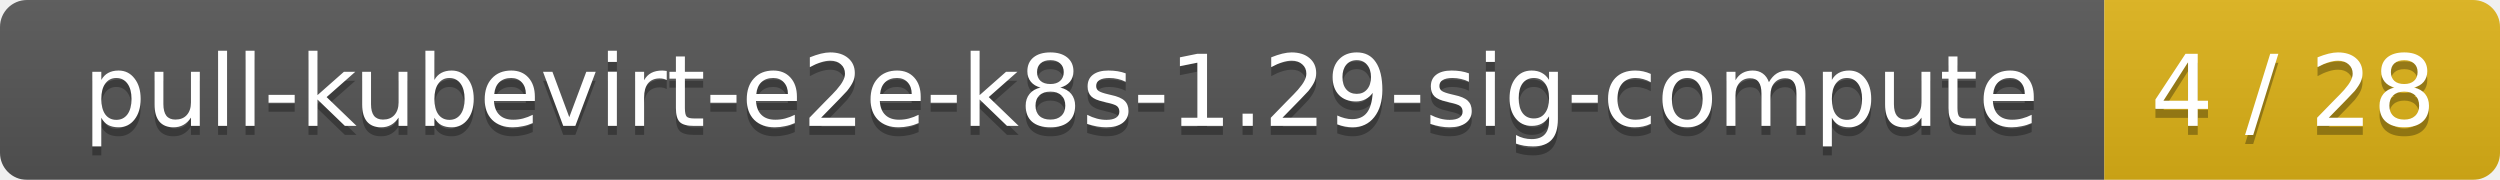
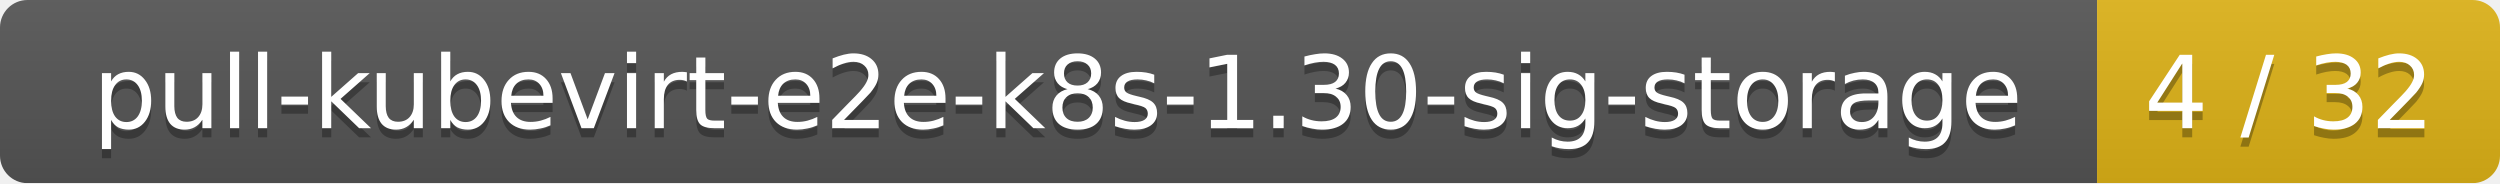
- <svg xmlns="http://www.w3.org/2000/svg" width="278" height="20">
+ <svg xmlns="http://www.w3.org/2000/svg" width="273" height="20">
  <linearGradient id="smooth" x2="0" y2="100%">
    <stop offset="0" stop-color="#bbb" stop-opacity=".1" />
    <stop offset="1" stop-opacity=".1" />
  </linearGradient>
  <mask id="round">
-     <rect width="278" height="20" rx="3" fill="#fff" />
+     <rect width="273" height="20" rx="3" fill="#fff" />
  </mask>
  <g mask="url(#round)">
-     <rect width="234" height="20" fill="#555" />
-     <rect x="234" width="44" height="20" fill="#dfb317" />
-     <rect width="278" height="20" fill="url(#smooth)" />
+     <rect width="229" height="20" fill="#555" />
+     <rect x="229" width="44" height="20" fill="#dfb317" />
+     <rect width="273" height="20" fill="url(#smooth)" />
  </g>
  <g fill="#fff" text-anchor="middle" font-family="DejaVu Sans,Verdana,Geneva,sans-serif" font-size="11">
-     <text x="118" y="15" fill="#010101" fill-opacity=".3">pull-kubevirt-e2e-k8s-1.29-sig-compute</text>
-     <text x="118" y="14">pull-kubevirt-e2e-k8s-1.29-sig-compute</text>
-     <text x="255" y="15" fill="#010101" fill-opacity=".3">4 / 28</text>
-     <text x="255" y="14">4 / 28</text>
+     <text x="115.5" y="15" fill="#010101" fill-opacity=".3">pull-kubevirt-e2e-k8s-1.30-sig-storage</text>
+     <text x="115.5" y="14">pull-kubevirt-e2e-k8s-1.30-sig-storage</text>
+     <text x="250" y="15" fill="#010101" fill-opacity=".3">4 / 32</text>
+     <text x="250" y="14">4 / 32</text>
  </g>
</svg>
